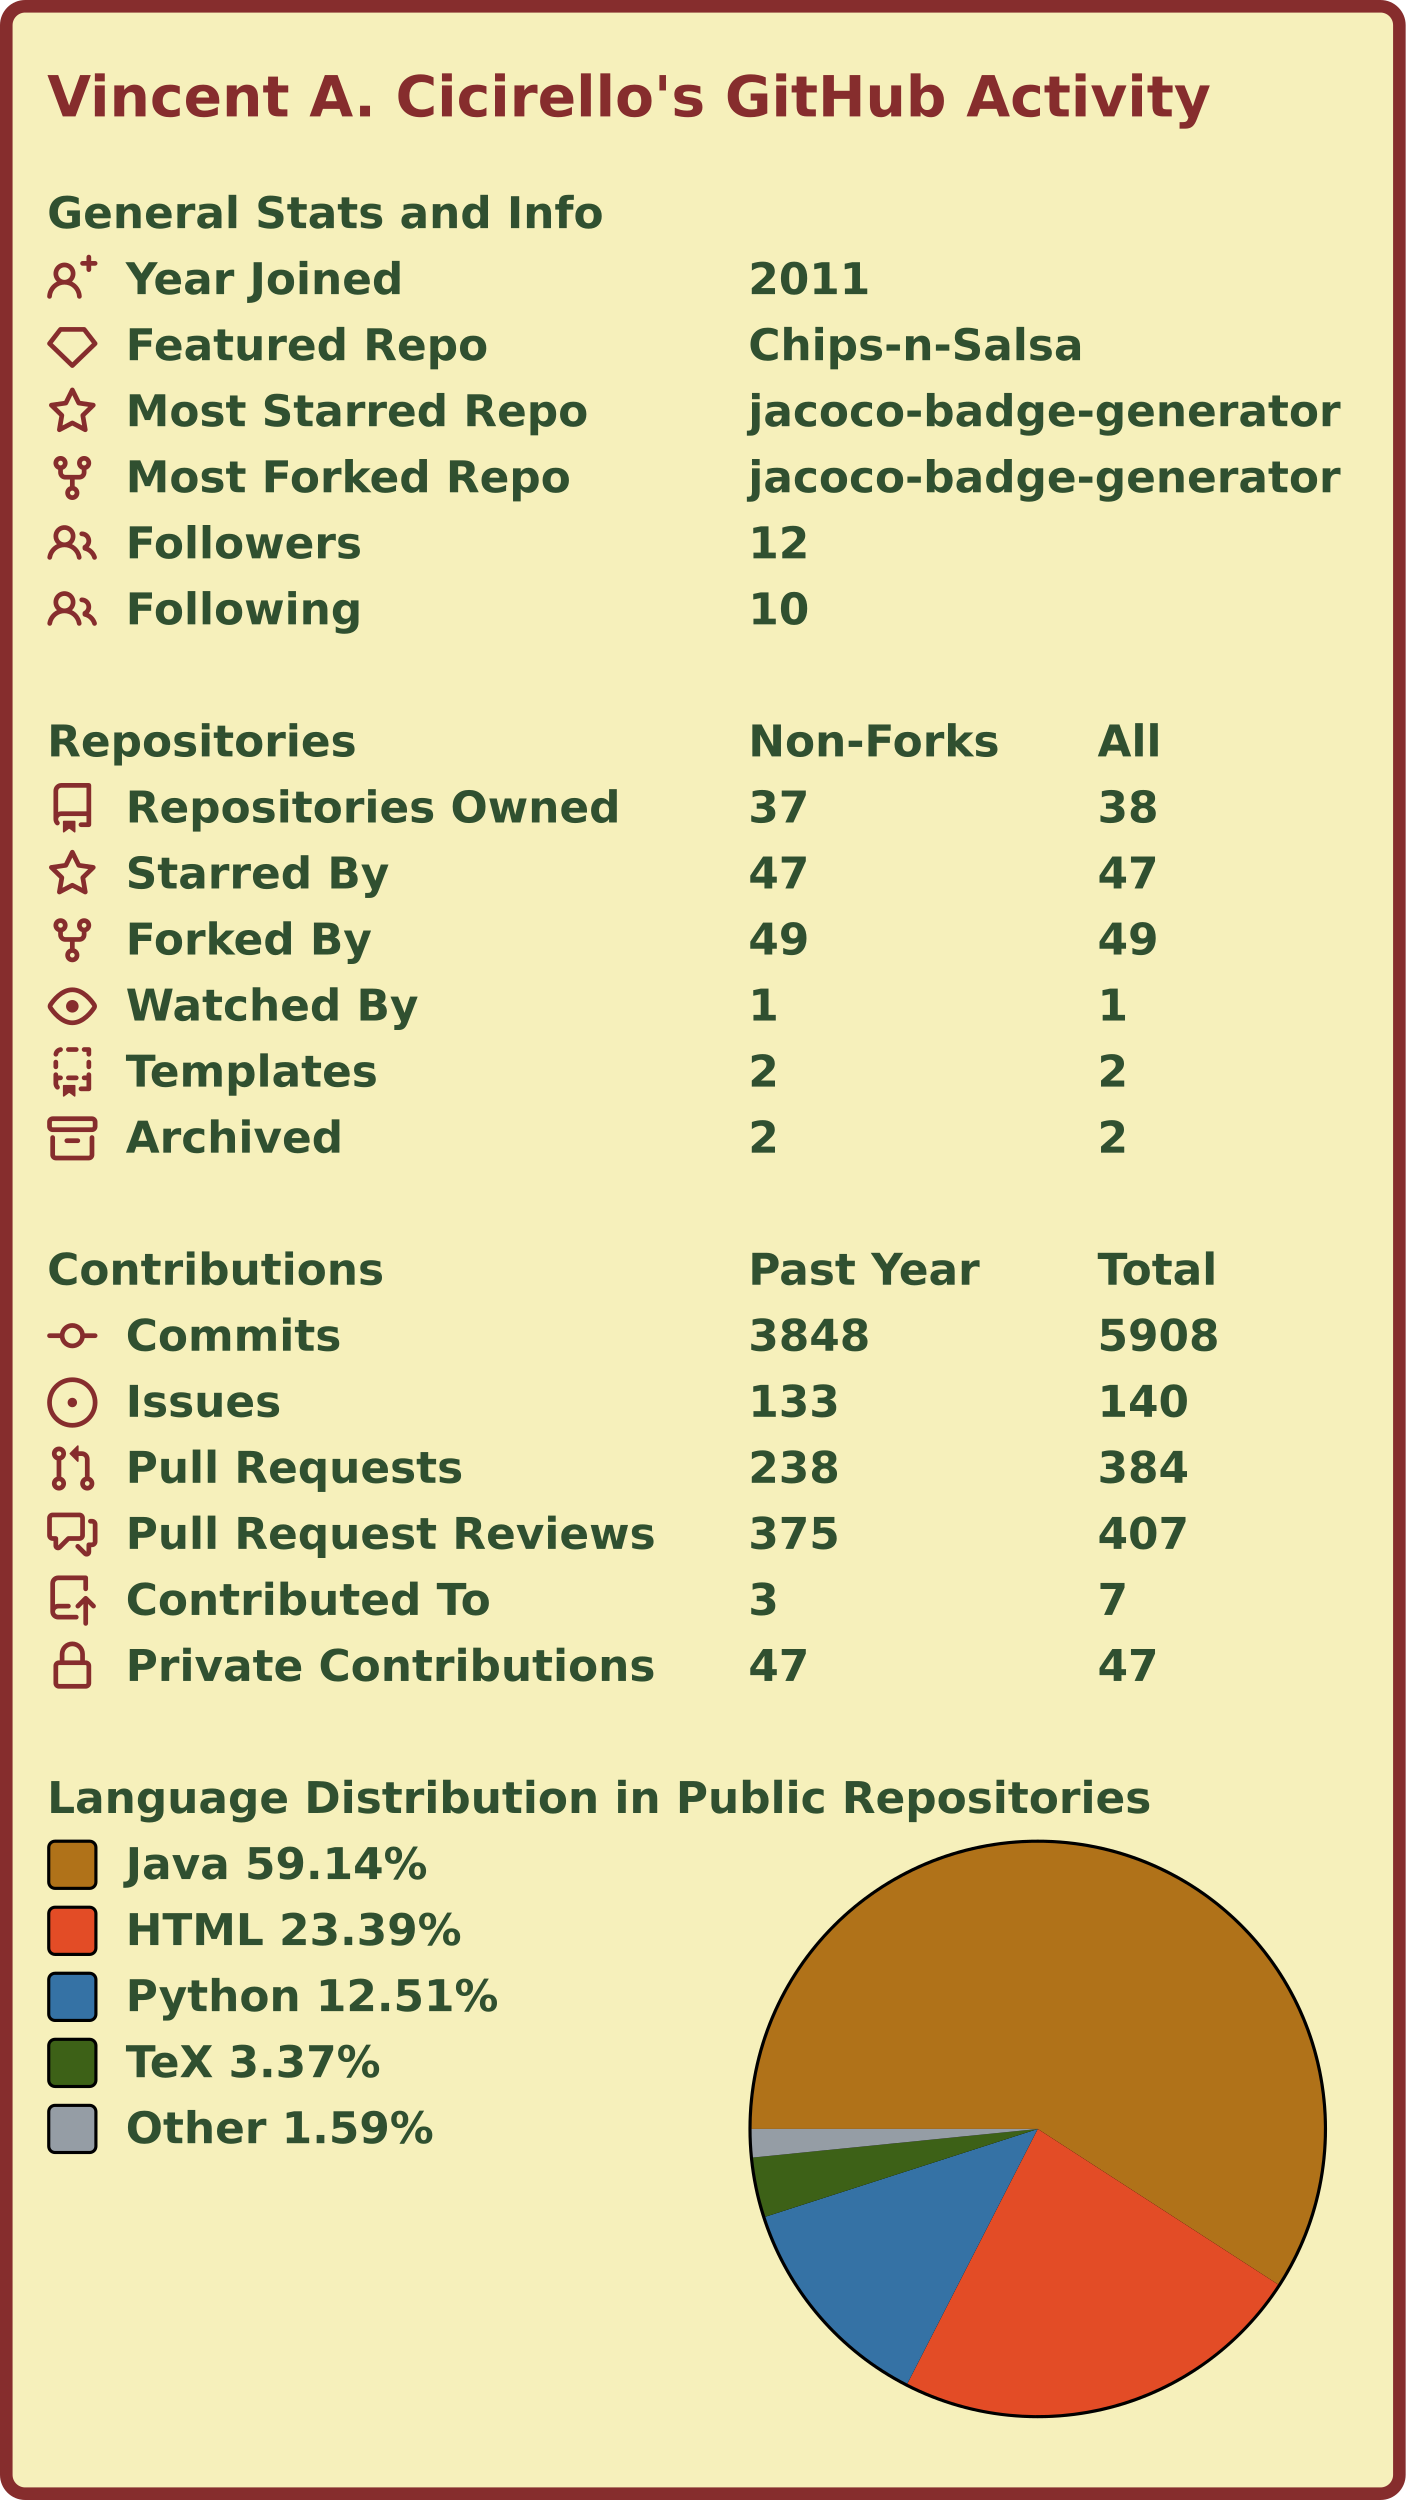
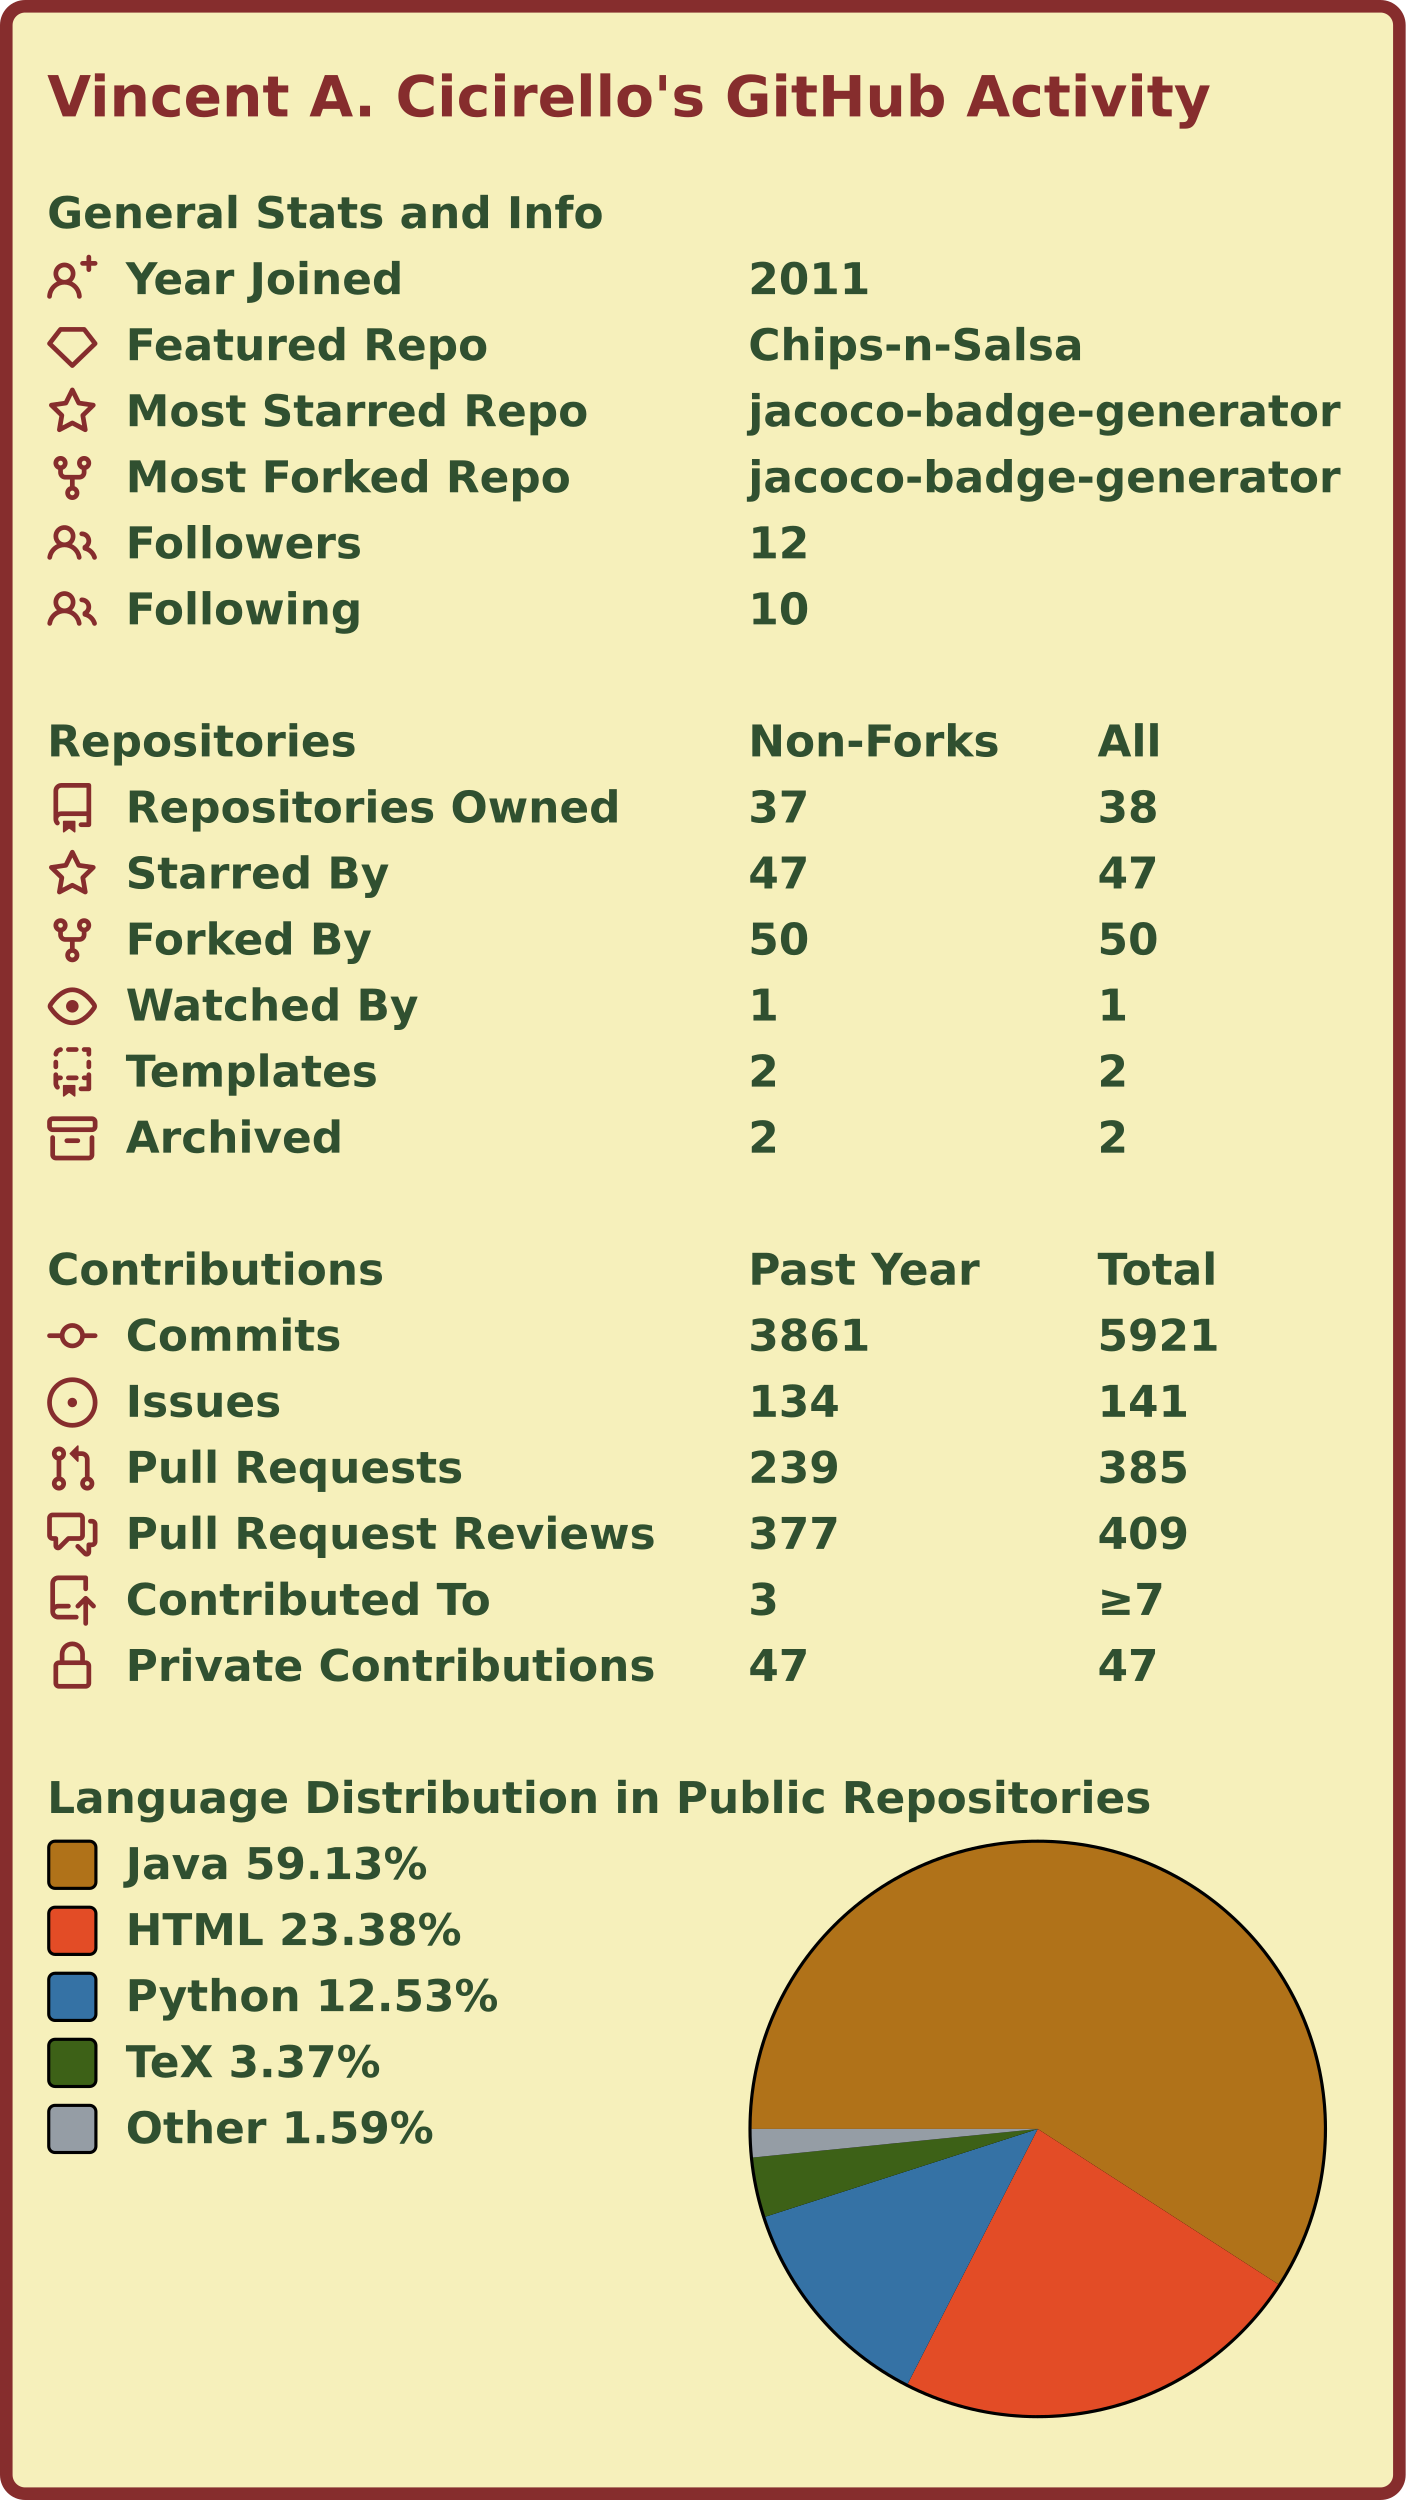
<svg xmlns="http://www.w3.org/2000/svg" width="447" height="795" viewBox="0 0 447 795">
  <rect x="2" y="2" stroke-width="4" rx="6" width="443" height="791" stroke="#862d2d" fill="#f6f0bb" />
  <g font-weight="600" font-size="110pt" font-family="Verdana,Geneva,DejaVu Sans,sans-serif" text-rendering="geometricPrecision">
    <text x="122" y="301" lengthAdjust="spacingAndGlyphs" textLength="2985" transform="scale(0.123)" fill="#862d2d">Vincent A. Cicirello's GitHub Activity</text>
    <g transform="translate(0, 60)" fill="#305030">
      <g transform="translate(15, 0)">
        <g transform="scale(0.095)">
          <text x="0" y="132" textLength="1851" lengthAdjust="spacingAndGlyphs">General Stats and Info</text>
        </g>
      </g>
      <g transform="translate(15, 21)">
        <path fill="#862d2d" fill-rule="evenodd" d="M13.25 0a.75.75 0 01.75.75V2h1.25a.75.75 0 010 1.5H14v1.25a.75.75 0 01-1.5 0V3.5h-1.25a.75.75 0 010-1.5h1.25V.75a.75.75 0 01.75-.75zM5.5 4a2 2 0 100 4 2 2 0 000-4zm2.4 4.548a3.5 3.5 0 10-4.799 0 5.527 5.527 0 00-3.1 4.66.75.75 0 101.498.085A4.01 4.01 0 015.5 9.5a4.01 4.01 0 014.001 3.793.75.75 0 101.498-.086 5.527 5.527 0 00-3.1-4.659z" />
        <g transform="scale(0.095)">
          <text lengthAdjust="spacingAndGlyphs" textLength="932" x="263" y="132">Year Joined</text>
          <text lengthAdjust="spacingAndGlyphs" textLength="420" x="2347" y="132">2011</text>
        </g>
      </g>
      <g transform="translate(15, 42)">
        <path fill="#862d2d" fill-rule="evenodd" d="M3.637 2.291A.75.75 0 014.23 2h7.54a.75.75 0 01.593.291l3.48 4.5a.75.75 0 01-.072.999l-7.25 7a.75.75 0 01-1.042 0l-7.25-7a.75.75 0 01-.072-.999l3.48-4.5zM4.598 3.5L1.754 7.177 8 13.207l6.246-6.03L11.402 3.5H4.598z" />
        <g transform="scale(0.095)">
          <text lengthAdjust="spacingAndGlyphs" textLength="1215" x="263" y="132">Featured Repo</text>
          <text lengthAdjust="spacingAndGlyphs" textLength="1120" x="2347" y="132">Chips-n-Salsa</text>
        </g>
      </g>
      <g transform="translate(15, 63)">
        <path fill="#862d2d" fill-rule="evenodd" d="M8 .25a.75.75 0 01.673.418l1.882 3.815 4.21.612a.75.75 0 01.416 1.279l-3.046 2.97.719 4.192a.75.75 0 01-1.088.791L8 12.347l-3.766 1.98a.75.75 0 01-1.088-.79l.72-4.194L.818 6.374a.75.75 0 01.416-1.28l4.21-.611L7.327.668A.75.75 0 018 .25zm0 2.445L6.615 5.5a.75.75 0 01-.564.41l-3.097.45 2.24 2.184a.75.75 0 01.216.664l-.528 3.084 2.769-1.456a.75.75 0 01.698 0l2.77 1.456-.53-3.084a.75.75 0 01.216-.664l2.24-2.183-3.096-.45a.75.75 0 01-.564-.41L8 2.694v.001z" />
        <g transform="scale(0.095)">
          <text lengthAdjust="spacingAndGlyphs" textLength="1532" x="263" y="132">Most Starred Repo</text>
          <text lengthAdjust="spacingAndGlyphs" textLength="1986" x="2347" y="132">jacoco-badge-generator</text>
        </g>
      </g>
      <g transform="translate(15, 84)">
        <path fill="#862d2d" fill-rule="evenodd" d="M5 3.25a.75.75 0 11-1.5 0 .75.75 0 011.5 0zm0 2.122a2.25 2.25 0 10-1.5 0v.878A2.25 2.25 0 005.75 8.5h1.5v2.128a2.251 2.251 0 101.5 0V8.5h1.5a2.25 2.25 0 002.25-2.25v-.878a2.25 2.25 0 10-1.5 0v.878a.75.75 0 01-.75.75h-4.5A.75.75 0 015 6.25v-.878zm3.75 7.378a.75.75 0 11-1.5 0 .75.75 0 011.5 0zm3-8.75a.75.75 0 100-1.5.75.75 0 000 1.5z" />
        <g transform="scale(0.095)">
          <text lengthAdjust="spacingAndGlyphs" textLength="1485" x="263" y="132">Most Forked Repo</text>
          <text lengthAdjust="spacingAndGlyphs" textLength="1986" x="2347" y="132">jacoco-badge-generator</text>
        </g>
      </g>
      <g transform="translate(15, 105)">
        <path fill="#862d2d" fill-rule="evenodd" d="M5.5 3.5a2 2 0 100 4 2 2 0 000-4zM2 5.5a3.5 3.5 0 115.898 2.549 5.507 5.507 0 013.034 4.084.75.75 0 11-1.482.235 4.001 4.001 0 00-7.9 0 .75.75 0 01-1.482-.236A5.507 5.507 0 013.102 8.05 3.49 3.49 0 012 5.5zM11 4a.75.75 0 100 1.5 1.5 1.5 0 01.666 2.844.75.75 0 00-.416.672v.352a.75.75 0 00.574.73c1.2.289 2.162 1.2 2.522 2.372a.75.75 0 101.434-.44 5.01 5.01 0 00-2.56-3.012A3 3 0 0011 4z" />
        <g transform="scale(0.095)">
          <text lengthAdjust="spacingAndGlyphs" textLength="778" x="263" y="132">Followers</text>
          <text lengthAdjust="spacingAndGlyphs" textLength="210" x="2347" y="132">12</text>
        </g>
      </g>
      <g transform="translate(15, 126)">
        <path fill="#862d2d" fill-rule="evenodd" d="M5.5 3.5a2 2 0 100 4 2 2 0 000-4zM2 5.5a3.5 3.5 0 115.898 2.549 5.507 5.507 0 013.034 4.084.75.75 0 11-1.482.235 4.001 4.001 0 00-7.9 0 .75.75 0 01-1.482-.236A5.507 5.507 0 013.102 8.05 3.49 3.49 0 012 5.5zM11 4a.75.75 0 100 1.5 1.5 1.5 0 01.666 2.844.75.75 0 00-.416.672v.352a.75.75 0 00.574.73c1.2.289 2.162 1.2 2.522 2.372a.75.75 0 101.434-.44 5.01 5.01 0 00-2.56-3.012A3 3 0 0011 4z" />
        <g transform="scale(0.095)">
          <text lengthAdjust="spacingAndGlyphs" textLength="780" x="263" y="132">Following</text>
          <text lengthAdjust="spacingAndGlyphs" textLength="210" x="2347" y="132">10</text>
        </g>
      </g>
    </g>
    <g transform="translate(0, 228)" fill="#305030">
      <g transform="translate(15, 0)">
        <g transform="scale(0.095)">
          <text x="0" y="132" textLength="1020" lengthAdjust="spacingAndGlyphs">Repositories</text>
          <text x="2347" y="132" textLength="832" lengthAdjust="spacingAndGlyphs">Non-Forks</text>
          <text x="3516" y="132" textLength="206" lengthAdjust="spacingAndGlyphs">All</text>
        </g>
      </g>
      <g transform="translate(15, 21)">
        <path fill="#862d2d" fill-rule="evenodd" d="M2 2.5A2.5 2.5 0 014.5 0h8.75a.75.75 0 01.75.75v12.5a.75.75 0 01-.75.75h-2.5a.75.75 0 110-1.5h1.75v-2h-8a1 1 0 00-.714 1.7.75.75 0 01-1.072 1.05A2.495 2.495 0 012 11.5v-9zm10.5-1V9h-8c-.356 0-.694.074-1 .208V2.5a1 1 0 011-1h8zM5 12.25v3.25a.25.25 0 00.4.2l1.45-1.087a.25.25 0 01.3 0L8.6 15.7a.25.25 0 00.4-.2v-3.25a.25.25 0 00-.25-.25h-3.5a.25.25 0 00-.25.25z" />
        <g transform="scale(0.095)">
          <text lengthAdjust="spacingAndGlyphs" textLength="1650" x="263" y="132">Repositories Owned</text>
          <text lengthAdjust="spacingAndGlyphs" textLength="210" x="2347" y="132">37</text>
          <text lengthAdjust="spacingAndGlyphs" textLength="210" x="3516" y="132">38</text>
        </g>
      </g>
      <g transform="translate(15, 42)">
        <path fill="#862d2d" fill-rule="evenodd" d="M8 .25a.75.75 0 01.673.418l1.882 3.815 4.21.612a.75.75 0 01.416 1.279l-3.046 2.97.719 4.192a.75.75 0 01-1.088.791L8 12.347l-3.766 1.98a.75.75 0 01-1.088-.79l.72-4.194L.818 6.374a.75.75 0 01.416-1.28l4.21-.611L7.327.668A.75.75 0 018 .25zm0 2.445L6.615 5.5a.75.75 0 01-.564.41l-3.097.45 2.24 2.184a.75.75 0 01.216.664l-.528 3.084 2.769-1.456a.75.75 0 01.698 0l2.77 1.456-.53-3.084a.75.75 0 01.216-.664l2.24-2.183-3.096-.45a.75.75 0 01-.564-.41L8 2.694v.001z" />
        <g transform="scale(0.095)">
          <text lengthAdjust="spacingAndGlyphs" textLength="874" x="263" y="132">Starred By</text>
          <text lengthAdjust="spacingAndGlyphs" textLength="210" x="2347" y="132">47</text>
          <text lengthAdjust="spacingAndGlyphs" textLength="210" x="3516" y="132">47</text>
        </g>
      </g>
      <g transform="translate(15, 63)">
        <path fill="#862d2d" fill-rule="evenodd" d="M5 3.25a.75.75 0 11-1.5 0 .75.75 0 011.5 0zm0 2.122a2.25 2.25 0 10-1.5 0v.878A2.25 2.25 0 005.75 8.5h1.5v2.128a2.251 2.251 0 101.5 0V8.5h1.5a2.25 2.25 0 002.25-2.25v-.878a2.25 2.25 0 10-1.5 0v.878a.75.75 0 01-.75.75h-4.5A.75.75 0 015 6.25v-.878zm3.75 7.378a.75.75 0 11-1.5 0 .75.75 0 011.5 0zm3-8.75a.75.75 0 100-1.5.75.75 0 000 1.5z" />
        <g transform="scale(0.095)">
          <text lengthAdjust="spacingAndGlyphs" textLength="828" x="263" y="132">Forked By</text>
-           <text lengthAdjust="spacingAndGlyphs" textLength="210" x="2347" y="132">49</text>
-           <text lengthAdjust="spacingAndGlyphs" textLength="210" x="3516" y="132">49</text>
+           <text lengthAdjust="spacingAndGlyphs" textLength="210" x="2347" y="132">50</text>
+           <text lengthAdjust="spacingAndGlyphs" textLength="210" x="3516" y="132">50</text>
        </g>
      </g>
      <g transform="translate(15, 84)">
        <path fill="#862d2d" fill-rule="evenodd" d="M1.679 7.932c.412-.621 1.242-1.75 2.366-2.717C5.175 4.242 6.527 3.5 8 3.5c1.473 0 2.824.742 3.955 1.715 1.124.967 1.954 2.096 2.366 2.717a.119.119 0 010 .136c-.412.621-1.242 1.75-2.366 2.717C10.825 11.758 9.473 12.5 8 12.5c-1.473 0-2.824-.742-3.955-1.715C2.92 9.818 2.09 8.69 1.679 8.068a.119.119 0 010-.136zM8 2c-1.981 0-3.67.992-4.933 2.078C1.797 5.169.88 6.423.43 7.1a1.619 1.619 0 000 1.798c.45.678 1.367 1.932 2.637 3.024C4.329 13.008 6.019 14 8 14c1.981 0 3.67-.992 4.933-2.078 1.27-1.091 2.187-2.345 2.637-3.023a1.619 1.619 0 000-1.798c-.45-.678-1.367-1.932-2.637-3.023C11.671 2.992 9.981 2 8 2zm0 8a2 2 0 100-4 2 2 0 000 4z" />
        <g transform="scale(0.095)">
          <text lengthAdjust="spacingAndGlyphs" textLength="993" x="263" y="132">Watched By</text>
          <text lengthAdjust="spacingAndGlyphs" textLength="105" x="2347" y="132">1</text>
          <text lengthAdjust="spacingAndGlyphs" textLength="105" x="3516" y="132">1</text>
        </g>
      </g>
      <g transform="translate(15, 105)">
        <path fill="#862d2d" fill-rule="evenodd" d="M6 .75A.75.75 0 016.75 0h2.5a.75.75 0 010 1.5h-2.5A.75.75 0 016 .75zm5 0a.75.75 0 01.75-.75h1.5a.75.75 0 01.75.75v1.5a.75.75 0 01-1.5 0V1.5h-.75A.75.75 0 0111 .75zM4.992.662a.75.75 0 01-.636.848c-.436.063-.783.41-.846.846a.75.75 0 01-1.485-.212A2.501 2.501 0 014.144.025a.75.75 0 01.848.637zM2.75 4a.75.75 0 01.75.75v1.5a.75.75 0 01-1.5 0v-1.5A.75.75 0 012.75 4zm10.5 0a.75.75 0 01.75.75v1.5a.75.75 0 01-1.5 0v-1.5a.75.75 0 01.75-.75zM2.75 8a.75.75 0 01.75.75v.268A1.72 1.72 0 013.75 9h.5a.75.75 0 010 1.5h-.5a.25.25 0 00-.25.25v.75c0 .28.114.532.3.714a.75.75 0 01-1.05 1.072A2.495 2.495 0 012 11.5V8.75A.75.75 0 012.75 8zm10.5 0a.75.75 0 01.75.75v4.5a.75.75 0 01-.75.75h-2.5a.75.75 0 010-1.5h1.75v-2h-.75a.75.75 0 010-1.5h.75v-.25a.75.75 0 01.75-.75zM6 9.75A.75.75 0 016.75 9h2.5a.75.75 0 010 1.5h-2.5A.75.75 0 016 9.75zm-1 2.5v3.25a.25.25 0 00.4.2l1.45-1.087a.25.25 0 01.3 0L8.6 15.7a.25.25 0 00.4-.2v-3.25a.25.25 0 00-.25-.25h-3.5a.25.25 0 00-.25.25z" />
        <g transform="scale(0.095)">
          <text lengthAdjust="spacingAndGlyphs" textLength="868" x="263" y="132">Templates</text>
          <text lengthAdjust="spacingAndGlyphs" textLength="105" x="2347" y="132">2</text>
          <text lengthAdjust="spacingAndGlyphs" textLength="105" x="3516" y="132">2</text>
        </g>
      </g>
      <g transform="translate(15, 126)">
        <path fill="#862d2d" fill-rule="evenodd" d="M1.75 2.5a.25.25 0 00-.25.25v1.5c0 .138.112.25.25.25h12.5a.25.25 0 00.25-.25v-1.5a.25.25 0 00-.25-.25H1.75zM0 2.75C0 1.784.784 1 1.75 1h12.5c.966 0 1.75.784 1.75 1.75v1.5A1.75 1.75 0 0114.25 6H1.75A1.75 1.75 0 010 4.25v-1.5zM1.75 7a.75.75 0 01.75.75v5.5c0 .138.112.25.25.25h10.5a.25.25 0 00.25-.25v-5.5a.75.75 0 111.5 0v5.5A1.75 1.75 0 0113.25 15H2.75A1.75 1.75 0 011 13.25v-5.5A.75.75 0 011.75 7zm4.5 1a.75.75 0 000 1.5h3.5a.75.75 0 100-1.5h-3.5z" />
        <g transform="scale(0.095)">
          <text lengthAdjust="spacingAndGlyphs" textLength="726" x="263" y="132">Archived</text>
          <text lengthAdjust="spacingAndGlyphs" textLength="105" x="2347" y="132">2</text>
          <text lengthAdjust="spacingAndGlyphs" textLength="105" x="3516" y="132">2</text>
        </g>
      </g>
    </g>
    <g transform="translate(0, 396)" fill="#305030">
      <g transform="translate(15, 0)">
        <g transform="scale(0.095)">
          <text x="0" y="132" textLength="1112" lengthAdjust="spacingAndGlyphs">Contributions</text>
          <text x="2347" y="132" textLength="774" lengthAdjust="spacingAndGlyphs">Past Year</text>
          <text x="3516" y="132" textLength="414" lengthAdjust="spacingAndGlyphs">Total</text>
        </g>
      </g>
      <g transform="translate(15, 21)">
        <path fill="#862d2d" fill-rule="evenodd" d="M10.5 7.75a2.5 2.5 0 11-5 0 2.5 2.5 0 015 0zm1.43.75a4.002 4.002 0 01-7.86 0H.75a.75.75 0 110-1.5h3.32a4.001 4.001 0 017.86 0h3.32a.75.75 0 110 1.5h-3.32z" />
        <g transform="scale(0.095)">
          <text lengthAdjust="spacingAndGlyphs" textLength="734" x="263" y="132">Commits</text>
-           <text lengthAdjust="spacingAndGlyphs" textLength="420" x="2347" y="132">3848</text>
-           <text lengthAdjust="spacingAndGlyphs" textLength="420" x="3516" y="132">5908</text>
+           <text lengthAdjust="spacingAndGlyphs" textLength="420" x="2347" y="132">3861</text>
+           <text lengthAdjust="spacingAndGlyphs" textLength="420" x="3516" y="132">5921</text>
        </g>
      </g>
      <g transform="translate(15, 42)">
        <path fill="#862d2d" d="M8 9.5a1.5 1.5 0 100-3 1.5 1.5 0 000 3z" />
        <path fill="#862d2d" fill-rule="evenodd" d="M8 0a8 8 0 100 16A8 8 0 008 0zM1.5 8a6.5 6.5 0 1113 0 6.5 6.5 0 01-13 0z" />
        <g transform="scale(0.095)">
          <text lengthAdjust="spacingAndGlyphs" textLength="512" x="263" y="132">Issues</text>
-           <text lengthAdjust="spacingAndGlyphs" textLength="315" x="2347" y="132">133</text>
-           <text lengthAdjust="spacingAndGlyphs" textLength="315" x="3516" y="132">140</text>
+           <text lengthAdjust="spacingAndGlyphs" textLength="315" x="2347" y="132">134</text>
+           <text lengthAdjust="spacingAndGlyphs" textLength="315" x="3516" y="132">141</text>
        </g>
      </g>
      <g transform="translate(15, 63)">
        <path fill="#862d2d" fill-rule="evenodd" d="M7.177 3.073L9.573.677A.25.25 0 0110 .854v4.792a.25.25 0 01-.427.177L7.177 3.427a.25.25 0 010-.354zM3.75 2.5a.75.75 0 100 1.5.75.75 0 000-1.5zm-2.25.75a2.25 2.25 0 113 2.122v5.256a2.251 2.251 0 11-1.5 0V5.372A2.25 2.25 0 011.5 3.25zM11 2.5h-1V4h1a1 1 0 011 1v5.628a2.251 2.251 0 101.5 0V5A2.5 2.5 0 0011 2.5zm1 10.25a.75.75 0 111.5 0 .75.75 0 01-1.5 0zM3.75 12a.75.75 0 100 1.5.75.75 0 000-1.5z" />
        <g transform="scale(0.095)">
          <text lengthAdjust="spacingAndGlyphs" textLength="1113" x="263" y="132">Pull Requests</text>
-           <text lengthAdjust="spacingAndGlyphs" textLength="315" x="2347" y="132">238</text>
-           <text lengthAdjust="spacingAndGlyphs" textLength="315" x="3516" y="132">384</text>
+           <text lengthAdjust="spacingAndGlyphs" textLength="315" x="2347" y="132">239</text>
+           <text lengthAdjust="spacingAndGlyphs" textLength="315" x="3516" y="132">385</text>
        </g>
      </g>
      <g transform="translate(15, 84)">
        <path fill="#862d2d" fill-rule="evenodd" d="M1.5 2.75a.25.25 0 01.25-.25h8.5a.25.25 0 01.25.25v5.5a.25.25 0 01-.25.25h-3.5a.75.75 0 00-.53.22L3.5 11.44V9.25a.75.75 0 00-.75-.75h-1a.25.25 0 01-.25-.25v-5.5zM1.75 1A1.75 1.75 0 000 2.75v5.5C0 9.216.784 10 1.75 10H2v1.543a1.457 1.457 0 002.487 1.03L7.061 10h3.189A1.75 1.75 0 0012 8.25v-5.5A1.75 1.75 0 0010.25 1h-8.5zM14.5 4.75a.25.25 0 00-.25-.25h-.5a.75.75 0 110-1.5h.5c.966 0 1.75.784 1.75 1.75v5.5A1.75 1.75 0 0114.25 12H14v1.543a1.457 1.457 0 01-2.487 1.03L9.22 12.28a.75.75 0 111.06-1.06l2.22 2.22v-2.19a.75.75 0 01.75-.75h1a.25.25 0 00.25-.25v-5.5z" />
        <g transform="scale(0.095)">
          <text lengthAdjust="spacingAndGlyphs" textLength="1762" x="263" y="132">Pull Request Reviews</text>
-           <text lengthAdjust="spacingAndGlyphs" textLength="315" x="2347" y="132">375</text>
-           <text lengthAdjust="spacingAndGlyphs" textLength="315" x="3516" y="132">407</text>
+           <text lengthAdjust="spacingAndGlyphs" textLength="315" x="2347" y="132">377</text>
+           <text lengthAdjust="spacingAndGlyphs" textLength="315" x="3516" y="132">409</text>
        </g>
      </g>
      <g transform="translate(15, 105)">
        <path fill="#862d2d" fill-rule="evenodd" d="M1 2.5A2.5 2.5 0 013.5 0h8.75a.75.75 0 01.75.75v3.5a.75.75 0 01-1.5 0V1.5h-8a1 1 0 00-1 1v6.708A2.492 2.492 0 013.5 9h3.25a.75.75 0 010 1.5H3.5a1 1 0 100 2h5.75a.75.75 0 010 1.5H3.5A2.5 2.5 0 011 11.5v-9zm13.23 7.79a.75.75 0 001.06-1.06l-2.505-2.505a.75.75 0 00-1.06 0L9.22 9.229a.75.75 0 001.06 1.061l1.225-1.224v6.184a.75.75 0 001.5 0V9.066l1.224 1.224z" />
        <g transform="scale(0.095)">
          <text lengthAdjust="spacingAndGlyphs" textLength="1234" x="263" y="132">Contributed To</text>
          <text lengthAdjust="spacingAndGlyphs" textLength="105" x="2347" y="132">3</text>
-           <text lengthAdjust="spacingAndGlyphs" textLength="105" x="3516" y="132">7</text>
+           <text lengthAdjust="spacingAndGlyphs" textLength="243" x="3516" y="132">≥7</text>
        </g>
      </g>
      <g transform="translate(15, 126)">
        <path fill="#862d2d" fill-rule="evenodd" d="M4 4v2h-.25A1.75 1.75 0 002 7.75v5.5c0 .966.784 1.75 1.75 1.75h8.5A1.75 1.75 0 0014 13.25v-5.5A1.75 1.75 0 0012.25 6H12V4a4 4 0 10-8 0zm6.5 2V4a2.5 2.5 0 00-5 0v2h5zM12 7.5h.25a.25.25 0 01.25.25v5.5a.25.25 0 01-.25.25h-8.5a.25.25 0 01-.25-.25v-5.5a.25.25 0 01.25-.25H12z" />
        <g transform="scale(0.095)">
          <text lengthAdjust="spacingAndGlyphs" textLength="1742" x="263" y="132">Private Contributions</text>
          <text lengthAdjust="spacingAndGlyphs" textLength="210" x="2347" y="132">47</text>
          <text lengthAdjust="spacingAndGlyphs" textLength="210" x="3516" y="132">47</text>
        </g>
      </g>
    </g>
    <g transform="translate(0, 564)" fill="#305030">
      <g transform="translate(15, 0)">
        <g transform="scale(0.095)">
          <text x="0" y="132" textLength="3652" lengthAdjust="spacingAndGlyphs">Language Distribution in Public Repositories</text>
        </g>
      </g>
      <g transform="translate(238, 21)">
        <circle cx="92" cy="92" r="92" fill="#000000" />
      </g>
      <g transform="translate(239, 22)">
        <g>
-           <path fill-rule="evenodd" fill="#b07219" d="M 0.0,91 A 91 91 0 1 1 167.396 140.443 L 91,91 Z" />
-           <path fill-rule="evenodd" fill="#e34c26" d="M 167.396,140.443 A 91 91 0 0 1 49.528 172.001 L 91,91 Z" />
-           <path fill-rule="evenodd" fill="#3572A5" d="M 49.528,172.001 A 91 91 0 0 1 4.389 118.92 L 91,91 Z" />
-           <path fill-rule="evenodd" fill="#3D6117" d="M 4.389,118.92 A 91 91 0 0 1 0.454 100.077 L 91,91 Z" />
-           <path fill-rule="evenodd" fill="#959da5" d="M 0.454,100.077 A 91 91 0 0 1 0.0 91 L 91,91 Z" />
+           <path fill-rule="evenodd" fill="#b07219" d="M 0.0,91 A 91 91 0 1 1 167.446 140.366 L 91,91 Z" />
+           <path fill-rule="evenodd" fill="#e34c26" d="M 167.446,140.366 A 91 91 0 0 1 49.643 172.059 L 91,91 Z" />
+           <path fill-rule="evenodd" fill="#3572A5" d="M 49.643,172.059 A 91 91 0 0 1 4.387 118.913 L 91,91 Z" />
+           <path fill-rule="evenodd" fill="#3D6117" d="M 4.387,118.913 A 91 91 0 0 1 0.454 100.075 L 91,91 Z" />
+           <path fill-rule="evenodd" fill="#959da5" d="M 0.454,100.075 A 91 91 0 0 1 0.0 91 L 91,91 Z" />
          <animateTransform attributeName="transform" attributeType="XML" type="rotate" from="0 91 91" to="360 91 91" dur="10s" repeatCount="indefinite" />
        </g>
      </g>
      <g transform="translate(15, 21)">
        <rect x="0.5" y="0.5" rx="2" width="15" height="15" fill="#b07219" stroke-width="1" stroke="#000000" />
-         <text transform="scale(0.095)" x="263" y="132" textLength="1038" lengthAdjust="spacingAndGlyphs">Java 59.14%</text>
+         <text transform="scale(0.095)" x="263" y="132" textLength="1038" lengthAdjust="spacingAndGlyphs">Java 59.13%</text>
      </g>
      <g transform="translate(15, 42)">
        <rect x="0.5" y="0.5" rx="2" width="15" height="15" fill="#e34c26" stroke-width="1" stroke="#000000" />
-         <text transform="scale(0.095)" x="263" y="132" textLength="1142" lengthAdjust="spacingAndGlyphs">HTML 23.39%</text>
+         <text transform="scale(0.095)" x="263" y="132" textLength="1142" lengthAdjust="spacingAndGlyphs">HTML 23.38%</text>
      </g>
      <g transform="translate(15, 63)">
        <rect x="0.5" y="0.5" rx="2" width="15" height="15" fill="#3572A5" stroke-width="1" stroke="#000000" />
-         <text transform="scale(0.095)" x="263" y="132" textLength="1254" lengthAdjust="spacingAndGlyphs">Python 12.51%</text>
+         <text transform="scale(0.095)" x="263" y="132" textLength="1254" lengthAdjust="spacingAndGlyphs">Python 12.53%</text>
      </g>
      <g transform="translate(15, 84)">
        <rect x="0.5" y="0.5" rx="2" width="15" height="15" fill="#3D6117" stroke-width="1" stroke="#000000" />
        <text transform="scale(0.095)" x="263" y="132" textLength="894" lengthAdjust="spacingAndGlyphs">TeX 3.37%</text>
      </g>
      <g transform="translate(15, 105)">
        <rect x="0.5" y="0.5" rx="2" width="15" height="15" fill="#959da5" stroke-width="1" stroke="#000000" />
        <text transform="scale(0.095)" x="263" y="132" textLength="1047" lengthAdjust="spacingAndGlyphs">Other 1.59%</text>
      </g>
    </g>
  </g>
</svg>
